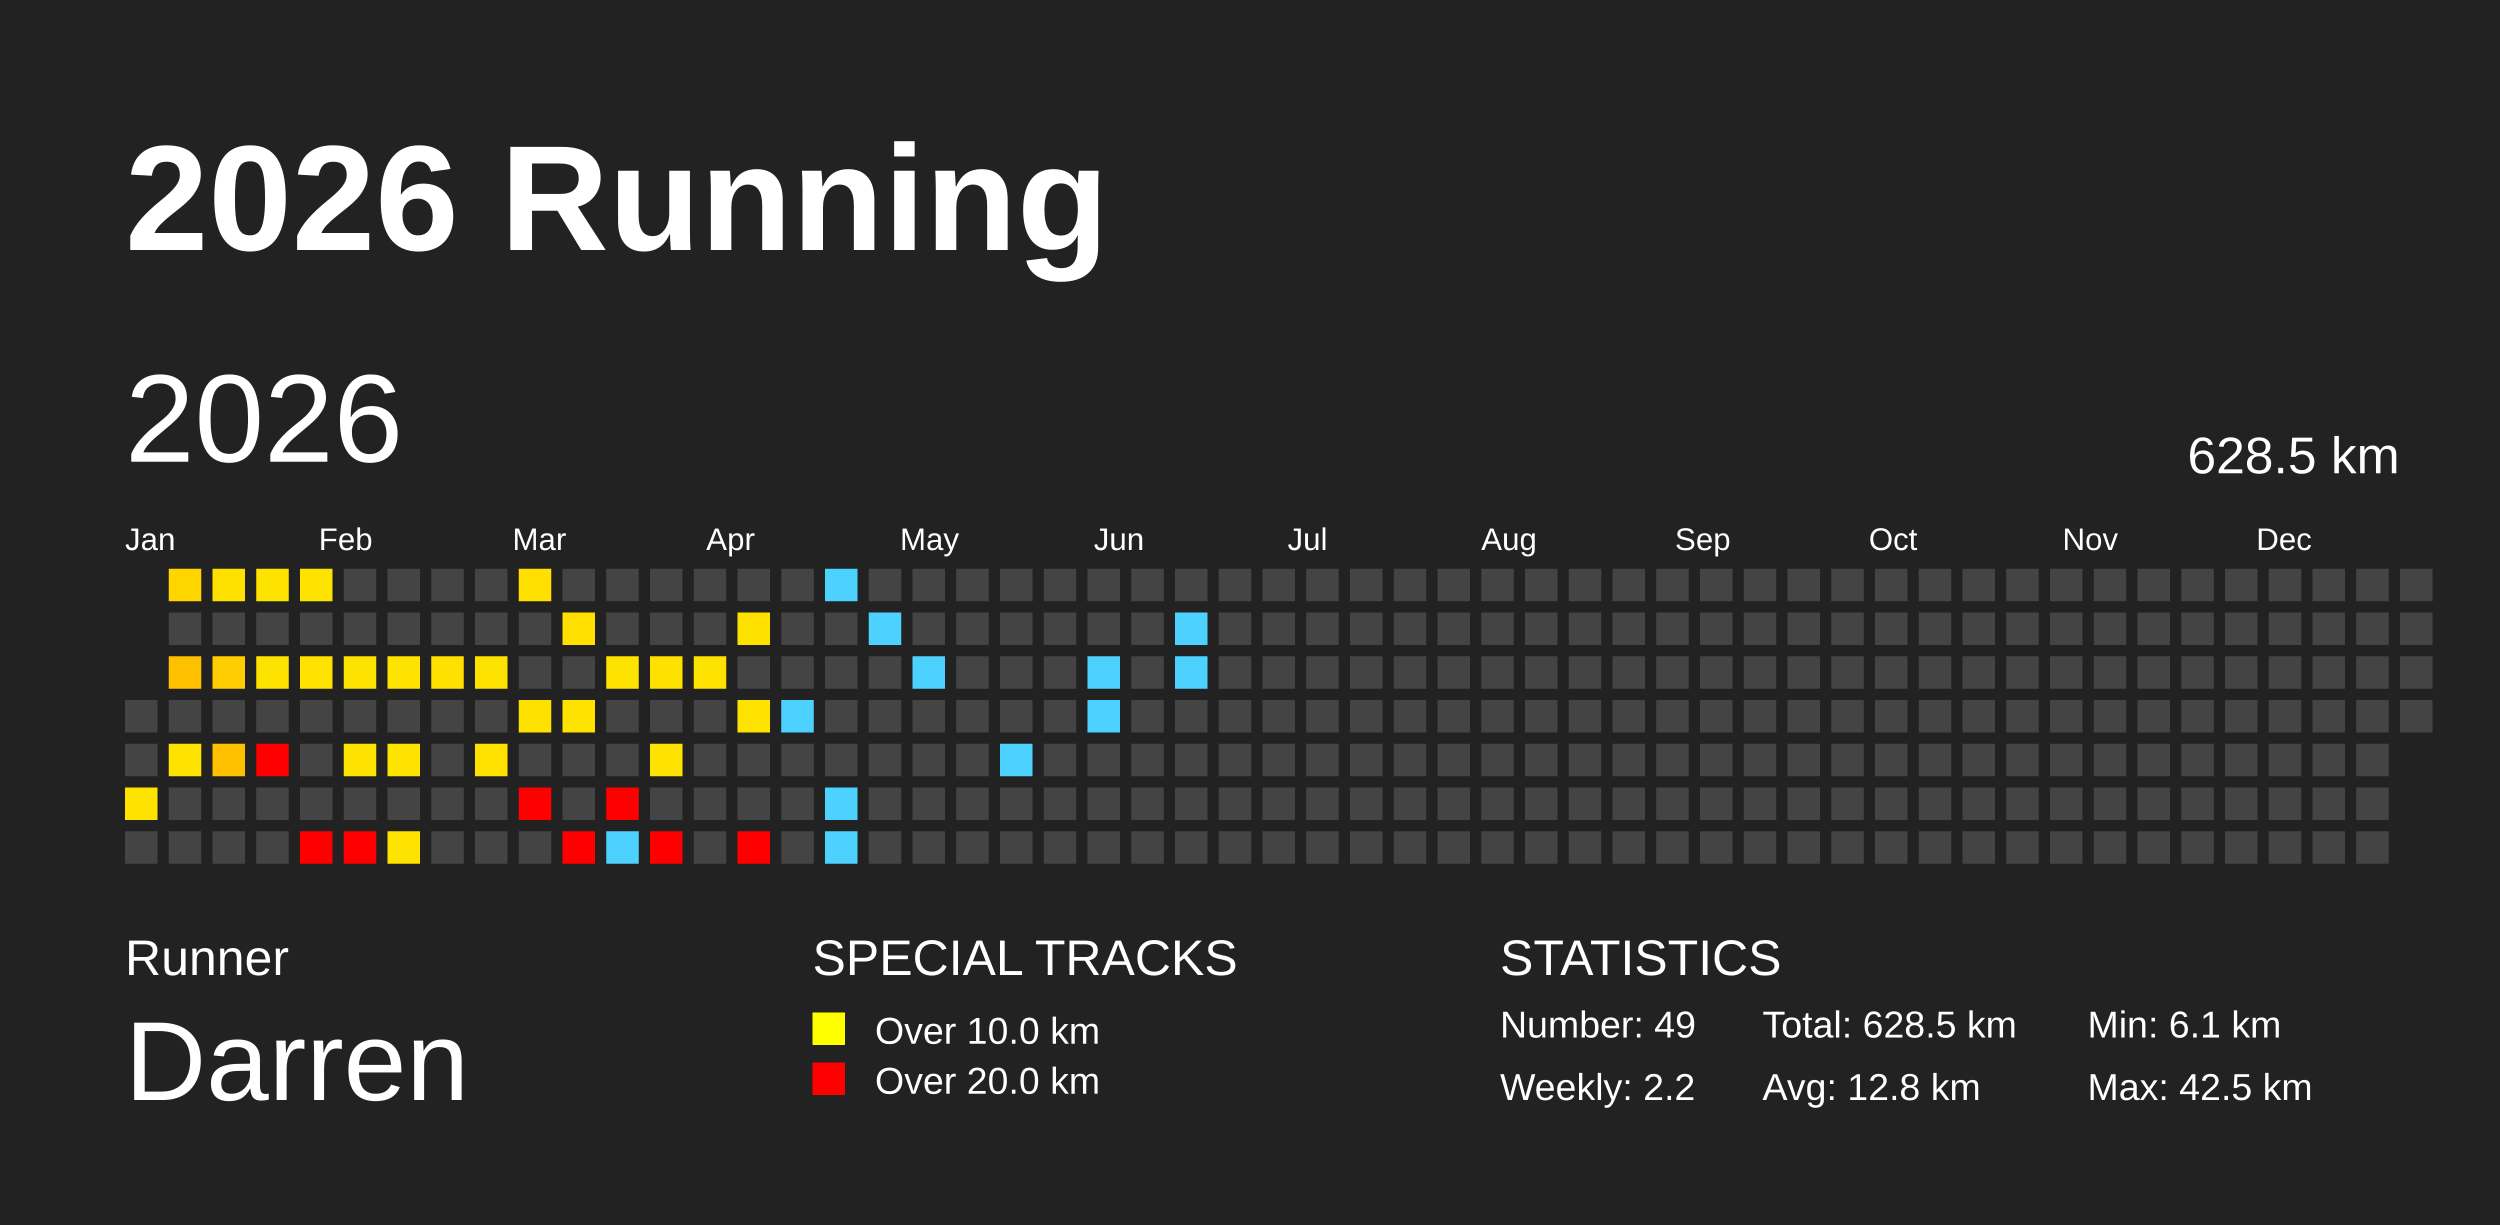
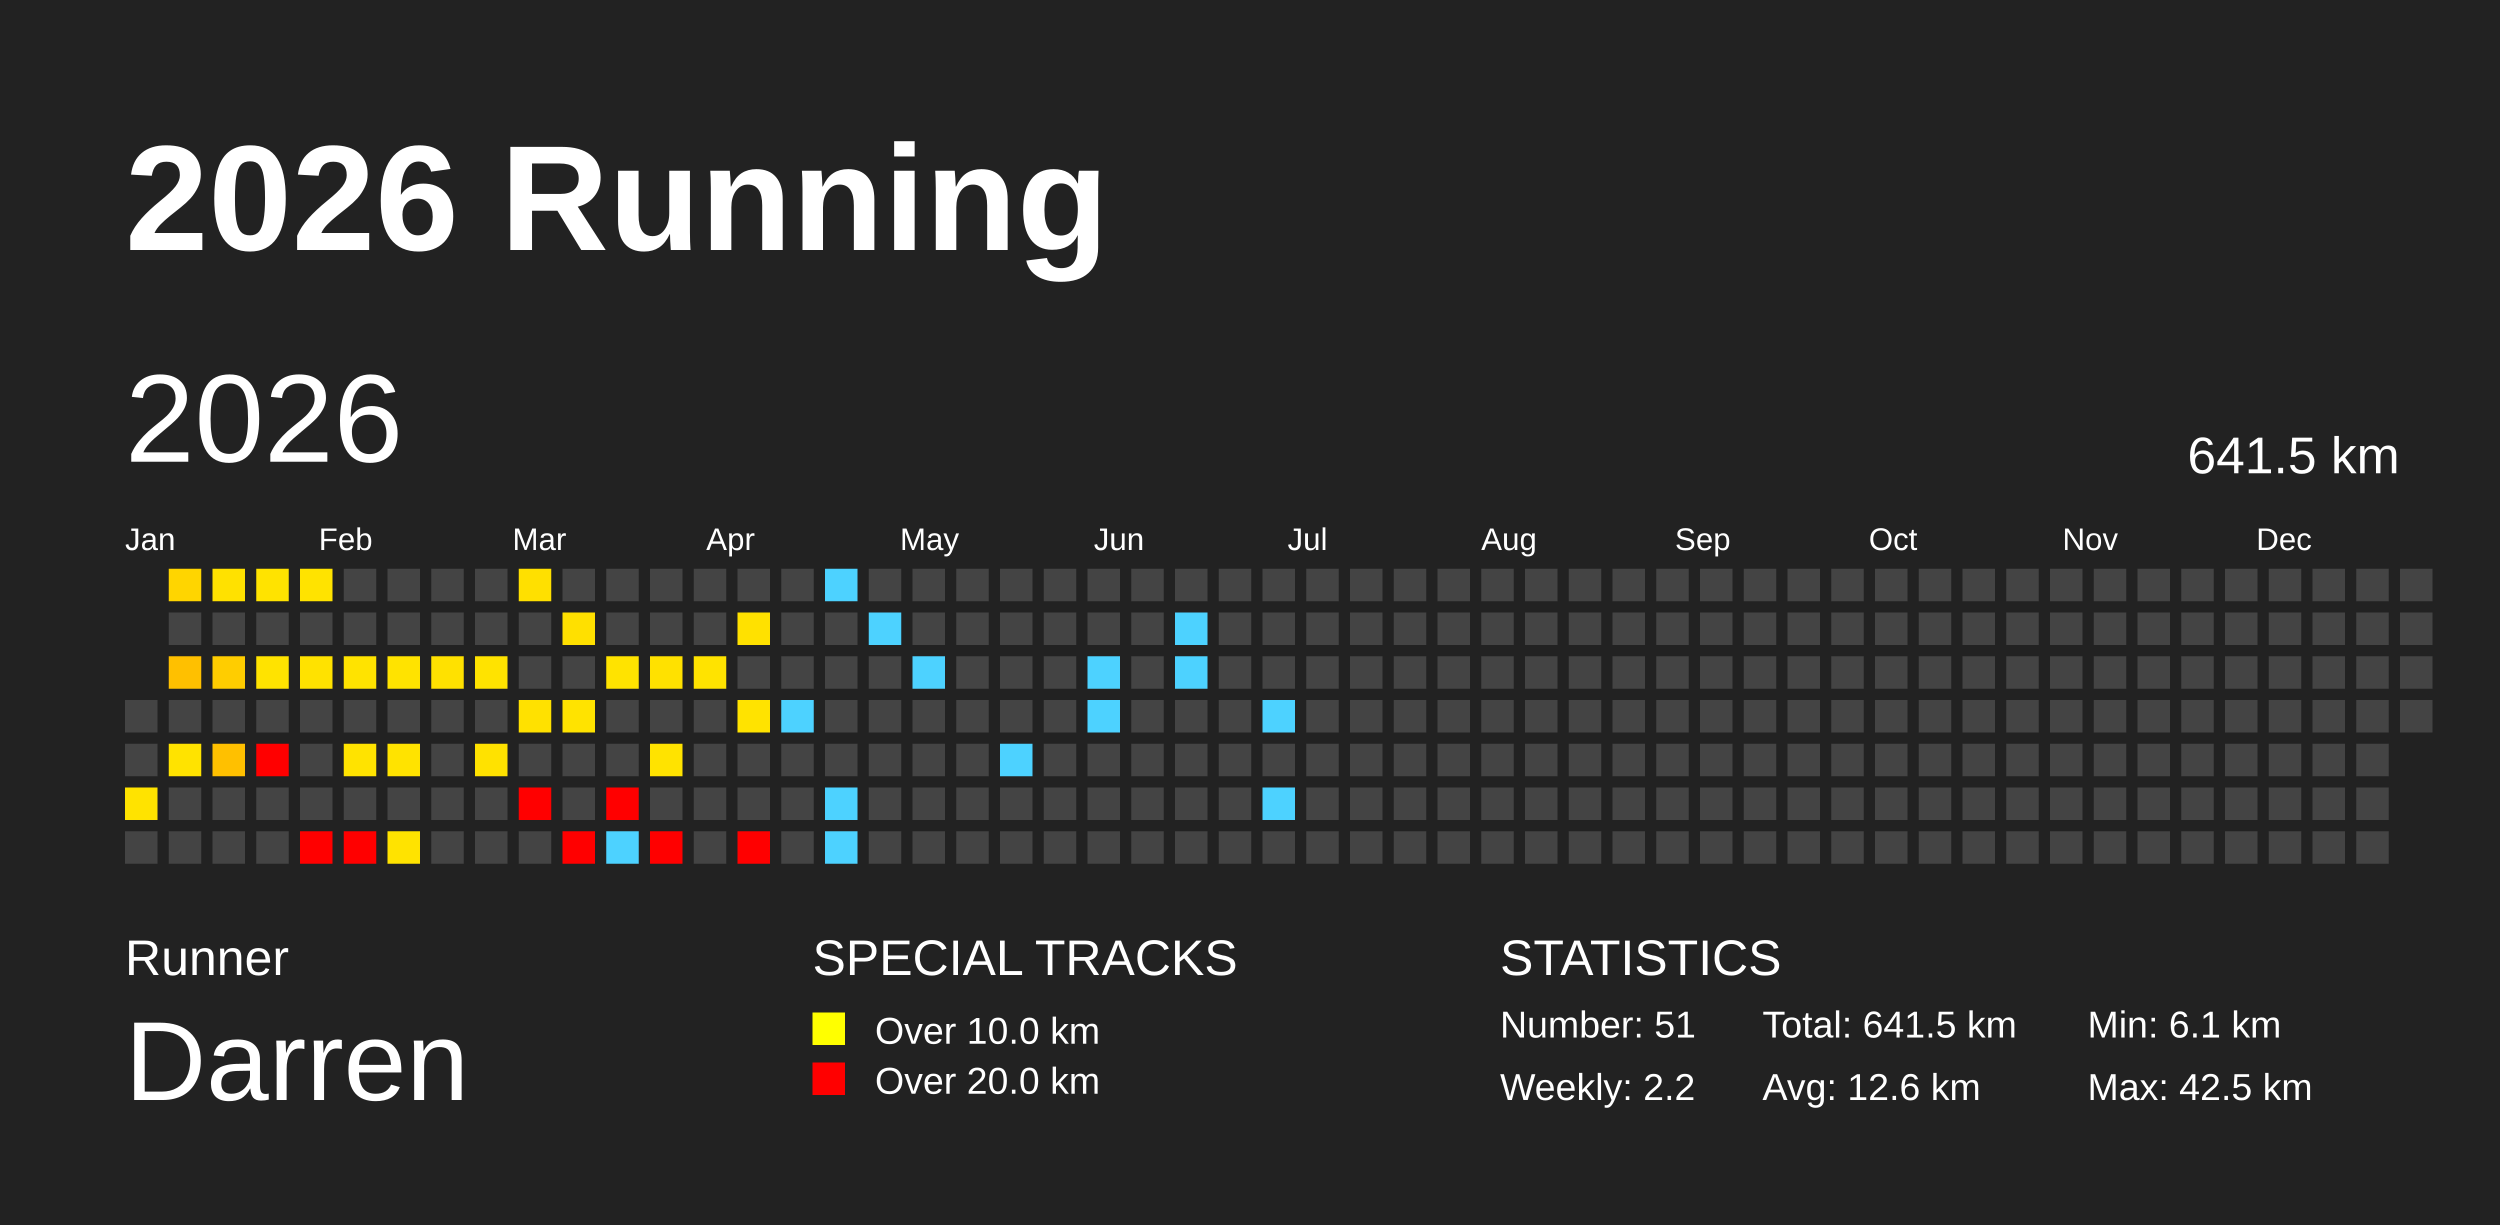
<svg xmlns="http://www.w3.org/2000/svg" baseProfile="full" height="98mm" version="1.1" viewBox="0,0,200,98" width="200mm">
  <defs />
  <rect fill="#222222" height="98" width="200" x="0" y="0" />
  <text fill="#FFFFFF" style="font-size:12px; font-family:Arial; font-weight:bold;" x="10" y="20">2026 Running</text>
  <text fill="#FFFFFF" style="font-size:4px; font-family:Arial" x="10" y="78">Runner</text>
  <text fill="#FFFFFF" style="font-size:9px; font-family:Arial" x="10" y="88">Darren</text>
  <text fill="#FFFFFF" style="font-size:4px; font-family:Arial" x="65" y="78">SPECIAL TRACKS</text>
  <rect fill="yellow" height="2.6" width="2.6" x="65" y="81" />
  <text fill="#FFFFFF" style="font-size:3px; font-family:Arial" x="70" y="83.5">Over 10.0 km</text>
  <rect fill="red" height="2.6" width="2.6" x="65" y="85" />
  <text fill="#FFFFFF" style="font-size:3px; font-family:Arial" x="70" y="87.5">Over 20.0 km</text>
  <text fill="#FFFFFF" style="font-size:4px; font-family:Arial" x="120" y="78">STATISTICS</text>
-   <text fill="#FFFFFF" style="font-size:3px; font-family:Arial" x="120" y="83">Number: 49</text>
+   <text fill="#FFFFFF" style="font-size:3px; font-family:Arial" x="120" y="83">Number: 51</text>
  <text fill="#FFFFFF" style="font-size:3px; font-family:Arial" x="120" y="88">Weekly: 2.2</text>
-   <text fill="#FFFFFF" style="font-size:3px; font-family:Arial" x="141" y="83">Total: 628.5 km</text>
-   <text fill="#FFFFFF" style="font-size:3px; font-family:Arial" x="141" y="88">Avg: 12.8 km</text>
+   <text fill="#FFFFFF" style="font-size:3px; font-family:Arial" x="141" y="83">Total: 641.5 km</text>
+   <text fill="#FFFFFF" style="font-size:3px; font-family:Arial" x="141" y="88">Avg: 12.6 km</text>
  <text fill="#FFFFFF" style="font-size:3px; font-family:Arial" x="167" y="83">Min: 6.1 km</text>
  <text fill="#FFFFFF" style="font-size:3px; font-family:Arial" x="167" y="88">Max: 42.5 km</text>
  <text dominant-baseline="hanging" fill="#FFFFFF" style="font-size:10.0px; font-family:Arial;" x="10" y="30">2026</text>
-   <text dominant-baseline="hanging" fill="#FFFFFF" style="font-size:4.125px; font-family:Arial;" x="175" y="35">628.5 km</text>
+   <text dominant-baseline="hanging" fill="#FFFFFF" style="font-size:4.125px; font-family:Arial;" x="175" y="35">641.5 km</text>
  <text fill="#FFFFFF" style="font-size:2.5px; font-family:Arial" x="10.0" y="44">Jan</text>
  <text fill="#FFFFFF" style="font-size:2.5px; font-family:Arial" x="25.5" y="44">Feb</text>
  <text fill="#FFFFFF" style="font-size:2.5px; font-family:Arial" x="41.0" y="44">Mar</text>
  <text fill="#FFFFFF" style="font-size:2.5px; font-family:Arial" x="56.5" y="44">Apr</text>
  <text fill="#FFFFFF" style="font-size:2.5px; font-family:Arial" x="72.0" y="44">May</text>
  <text fill="#FFFFFF" style="font-size:2.5px; font-family:Arial" x="87.5" y="44">Jun</text>
  <text fill="#FFFFFF" style="font-size:2.5px; font-family:Arial" x="103.0" y="44">Jul</text>
  <text fill="#FFFFFF" style="font-size:2.5px; font-family:Arial" x="118.5" y="44">Aug</text>
  <text fill="#FFFFFF" style="font-size:2.5px; font-family:Arial" x="134.0" y="44">Sep</text>
  <text fill="#FFFFFF" style="font-size:2.5px; font-family:Arial" x="149.5" y="44">Oct</text>
  <text fill="#FFFFFF" style="font-size:2.5px; font-family:Arial" x="165.0" y="44">Nov</text>
  <text fill="#FFFFFF" style="font-size:2.5px; font-family:Arial" x="180.5" y="44">Dec</text>
  <rect fill="#444444" height="2.6" width="2.6" x="10.0" y="56.0" />
  <rect fill="#444444" height="2.6" width="2.6" x="10.0" y="59.5" />
  <rect fill="#ffe300" height="2.6" width="2.6" x="10.0" y="63.0" />
  <rect fill="#444444" height="2.6" width="2.6" x="10.0" y="66.5" />
  <rect fill="#ffd500" height="2.6" width="2.6" x="13.5" y="45.5" />
  <rect fill="#444444" height="2.6" width="2.6" x="13.5" y="49.0" />
  <rect fill="#ffc000" height="2.6" width="2.6" x="13.5" y="52.5" />
  <rect fill="#444444" height="2.6" width="2.6" x="13.5" y="56.0" />
  <rect fill="#ffe300" height="2.6" width="2.6" x="13.5" y="59.5" />
  <rect fill="#444444" height="2.6" width="2.6" x="13.5" y="63.0" />
  <rect fill="#444444" height="2.6" width="2.6" x="13.5" y="66.5" />
  <rect fill="#ffe100" height="2.6" width="2.6" x="17.0" y="45.5" />
  <rect fill="#444444" height="2.6" width="2.6" x="17.0" y="49.0" />
  <rect fill="#ffcd00" height="2.6" width="2.6" x="17.0" y="52.5" />
  <rect fill="#444444" height="2.6" width="2.6" x="17.0" y="56.0" />
  <rect fill="#ffc000" height="2.6" width="2.6" x="17.0" y="59.5" />
  <rect fill="#444444" height="2.6" width="2.6" x="17.0" y="63.0" />
  <rect fill="#444444" height="2.6" width="2.6" x="17.0" y="66.5" />
  <rect fill="#ffe300" height="2.6" width="2.6" x="20.5" y="45.5" />
  <rect fill="#444444" height="2.6" width="2.6" x="20.5" y="49.0" />
  <rect fill="#ffe300" height="2.6" width="2.6" x="20.5" y="52.5" />
  <rect fill="#444444" height="2.6" width="2.6" x="20.5" y="56.0" />
  <rect fill="red" height="2.6" width="2.6" x="20.5" y="59.5" />
  <rect fill="#444444" height="2.6" width="2.6" x="20.5" y="63.0" />
  <rect fill="#444444" height="2.6" width="2.6" x="20.5" y="66.5" />
  <rect fill="#ffe300" height="2.6" width="2.6" x="24.0" y="45.5" />
  <rect fill="#444444" height="2.6" width="2.6" x="24.0" y="49.0" />
  <rect fill="#ffe200" height="2.6" width="2.6" x="24.0" y="52.5" />
  <rect fill="#444444" height="2.6" width="2.6" x="24.0" y="56.0" />
  <rect fill="#444444" height="2.6" width="2.6" x="24.0" y="59.5" />
  <rect fill="#444444" height="2.6" width="2.6" x="24.0" y="63.0" />
  <rect fill="red" height="2.6" width="2.6" x="24.0" y="66.5" />
  <rect fill="#444444" height="2.6" width="2.6" x="27.5" y="45.5" />
  <rect fill="#444444" height="2.6" width="2.6" x="27.5" y="49.0" />
  <rect fill="#ffe300" height="2.6" width="2.6" x="27.5" y="52.5" />
  <rect fill="#444444" height="2.6" width="2.6" x="27.5" y="56.0" />
  <rect fill="#ffe300" height="2.6" width="2.6" x="27.5" y="59.5" />
  <rect fill="#444444" height="2.6" width="2.6" x="27.5" y="63.0" />
  <rect fill="red" height="2.6" width="2.6" x="27.5" y="66.5" />
  <rect fill="#444444" height="2.6" width="2.6" x="31.0" y="45.5" />
  <rect fill="#444444" height="2.6" width="2.6" x="31.0" y="49.0" />
  <rect fill="#ffe300" height="2.6" width="2.6" x="31.0" y="52.5" />
  <rect fill="#444444" height="2.6" width="2.6" x="31.0" y="56.0" />
  <rect fill="#ffe300" height="2.6" width="2.6" x="31.0" y="59.5" />
  <rect fill="#444444" height="2.6" width="2.6" x="31.0" y="63.0" />
  <rect fill="#ffe300" height="2.6" width="2.6" x="31.0" y="66.5" />
  <rect fill="#444444" height="2.6" width="2.6" x="34.5" y="45.5" />
  <rect fill="#444444" height="2.6" width="2.6" x="34.5" y="49.0" />
  <rect fill="#ffe100" height="2.6" width="2.6" x="34.5" y="52.5" />
  <rect fill="#444444" height="2.6" width="2.6" x="34.5" y="56.0" />
  <rect fill="#444444" height="2.6" width="2.6" x="34.5" y="59.5" />
  <rect fill="#444444" height="2.6" width="2.6" x="34.5" y="63.0" />
  <rect fill="#444444" height="2.6" width="2.6" x="34.5" y="66.5" />
  <rect fill="#444444" height="2.6" width="2.6" x="38.0" y="45.5" />
  <rect fill="#444444" height="2.6" width="2.6" x="38.0" y="49.0" />
  <rect fill="#ffe300" height="2.6" width="2.6" x="38.0" y="52.5" />
  <rect fill="#444444" height="2.6" width="2.6" x="38.0" y="56.0" />
  <rect fill="#ffe200" height="2.6" width="2.6" x="38.0" y="59.5" />
  <rect fill="#444444" height="2.6" width="2.6" x="38.0" y="63.0" />
  <rect fill="#444444" height="2.6" width="2.6" x="38.0" y="66.5" />
  <rect fill="#ffe000" height="2.6" width="2.6" x="41.5" y="45.5" />
  <rect fill="#444444" height="2.6" width="2.6" x="41.5" y="49.0" />
  <rect fill="#444444" height="2.6" width="2.6" x="41.5" y="52.5" />
  <rect fill="#ffe100" height="2.6" width="2.6" x="41.5" y="56.0" />
  <rect fill="#444444" height="2.6" width="2.6" x="41.5" y="59.5" />
  <rect fill="red" height="2.6" width="2.6" x="41.5" y="63.0" />
  <rect fill="#444444" height="2.6" width="2.6" x="41.5" y="66.5" />
  <rect fill="#444444" height="2.6" width="2.6" x="45.0" y="45.5" />
  <rect fill="#ffe000" height="2.6" width="2.6" x="45.0" y="49.0" />
  <rect fill="#444444" height="2.6" width="2.6" x="45.0" y="52.5" />
  <rect fill="#ffe300" height="2.6" width="2.6" x="45.0" y="56.0" />
  <rect fill="#444444" height="2.6" width="2.6" x="45.0" y="59.5" />
  <rect fill="#444444" height="2.6" width="2.6" x="45.0" y="63.0" />
  <rect fill="red" height="2.6" width="2.6" x="45.0" y="66.5" />
  <rect fill="#444444" height="2.6" width="2.6" x="48.5" y="45.5" />
  <rect fill="#444444" height="2.6" width="2.6" x="48.5" y="49.0" />
  <rect fill="#ffe300" height="2.6" width="2.6" x="48.5" y="52.5" />
  <rect fill="#444444" height="2.6" width="2.6" x="48.5" y="56.0" />
  <rect fill="#444444" height="2.6" width="2.6" x="48.5" y="59.5" />
  <rect fill="red" height="2.6" width="2.6" x="48.5" y="63.0" />
  <rect fill="#4dd2ff" height="2.6" width="2.6" x="48.5" y="66.5" />
  <rect fill="#444444" height="2.6" width="2.6" x="52.0" y="45.5" />
  <rect fill="#444444" height="2.6" width="2.6" x="52.0" y="49.0" />
  <rect fill="#ffe100" height="2.6" width="2.6" x="52.0" y="52.5" />
  <rect fill="#444444" height="2.6" width="2.6" x="52.0" y="56.0" />
  <rect fill="#ffe300" height="2.6" width="2.6" x="52.0" y="59.5" />
  <rect fill="#444444" height="2.6" width="2.6" x="52.0" y="63.0" />
  <rect fill="red" height="2.6" width="2.6" x="52.0" y="66.5" />
  <rect fill="#444444" height="2.6" width="2.6" x="55.5" y="45.5" />
  <rect fill="#444444" height="2.6" width="2.6" x="55.5" y="49.0" />
  <rect fill="#ffe300" height="2.6" width="2.6" x="55.5" y="52.5" />
  <rect fill="#444444" height="2.6" width="2.6" x="55.5" y="56.0" />
  <rect fill="#444444" height="2.6" width="2.6" x="55.5" y="59.5" />
  <rect fill="#444444" height="2.6" width="2.6" x="55.5" y="63.0" />
  <rect fill="#444444" height="2.6" width="2.6" x="55.5" y="66.5" />
  <rect fill="#444444" height="2.6" width="2.6" x="59.0" y="45.5" />
  <rect fill="#ffe100" height="2.6" width="2.6" x="59.0" y="49.0" />
  <rect fill="#444444" height="2.6" width="2.6" x="59.0" y="52.5" />
  <rect fill="#ffe300" height="2.6" width="2.6" x="59.0" y="56.0" />
  <rect fill="#444444" height="2.6" width="2.6" x="59.0" y="59.5" />
  <rect fill="#444444" height="2.6" width="2.6" x="59.0" y="63.0" />
  <rect fill="red" height="2.6" width="2.6" x="59.0" y="66.5" />
  <rect fill="#444444" height="2.6" width="2.6" x="62.5" y="45.5" />
  <rect fill="#444444" height="2.6" width="2.6" x="62.5" y="49.0" />
  <rect fill="#444444" height="2.6" width="2.6" x="62.5" y="52.5" />
  <rect fill="#4dd2ff" height="2.6" width="2.6" x="62.5" y="56.0" />
  <rect fill="#444444" height="2.6" width="2.6" x="62.5" y="59.5" />
  <rect fill="#444444" height="2.6" width="2.6" x="62.5" y="63.0" />
  <rect fill="#444444" height="2.6" width="2.6" x="62.5" y="66.5" />
  <rect fill="#4dd2ff" height="2.6" width="2.6" x="66.0" y="45.5" />
  <rect fill="#444444" height="2.6" width="2.6" x="66.0" y="49.0" />
  <rect fill="#444444" height="2.6" width="2.6" x="66.0" y="52.5" />
  <rect fill="#444444" height="2.6" width="2.6" x="66.0" y="56.0" />
  <rect fill="#444444" height="2.6" width="2.6" x="66.0" y="59.5" />
  <rect fill="#4dd2ff" height="2.6" width="2.6" x="66.0" y="63.0" />
  <rect fill="#4dd2ff" height="2.6" width="2.6" x="66.0" y="66.5" />
  <rect fill="#444444" height="2.6" width="2.6" x="69.5" y="45.5" />
  <rect fill="#4dd2ff" height="2.6" width="2.6" x="69.5" y="49.0" />
  <rect fill="#444444" height="2.6" width="2.6" x="69.5" y="52.5" />
  <rect fill="#444444" height="2.6" width="2.6" x="69.5" y="56.0" />
  <rect fill="#444444" height="2.6" width="2.6" x="69.5" y="59.5" />
  <rect fill="#444444" height="2.6" width="2.6" x="69.5" y="63.0" />
  <rect fill="#444444" height="2.6" width="2.6" x="69.5" y="66.5" />
  <rect fill="#444444" height="2.6" width="2.6" x="73.0" y="45.5" />
  <rect fill="#444444" height="2.6" width="2.6" x="73.0" y="49.0" />
  <rect fill="#4dd2ff" height="2.6" width="2.6" x="73.0" y="52.5" />
  <rect fill="#444444" height="2.6" width="2.6" x="73.0" y="56.0" />
  <rect fill="#444444" height="2.6" width="2.6" x="73.0" y="59.5" />
  <rect fill="#444444" height="2.6" width="2.6" x="73.0" y="63.0" />
  <rect fill="#444444" height="2.6" width="2.6" x="73.0" y="66.5" />
  <rect fill="#444444" height="2.6" width="2.6" x="76.5" y="45.5" />
  <rect fill="#444444" height="2.6" width="2.6" x="76.5" y="49.0" />
  <rect fill="#444444" height="2.6" width="2.6" x="76.5" y="52.5" />
  <rect fill="#444444" height="2.6" width="2.6" x="76.5" y="56.0" />
  <rect fill="#444444" height="2.6" width="2.6" x="76.5" y="59.5" />
  <rect fill="#444444" height="2.6" width="2.6" x="76.5" y="63.0" />
  <rect fill="#444444" height="2.6" width="2.6" x="76.5" y="66.5" />
  <rect fill="#444444" height="2.6" width="2.6" x="80.0" y="45.5" />
  <rect fill="#444444" height="2.6" width="2.6" x="80.0" y="49.0" />
  <rect fill="#444444" height="2.6" width="2.6" x="80.0" y="52.5" />
  <rect fill="#444444" height="2.6" width="2.6" x="80.0" y="56.0" />
  <rect fill="#4dd2ff" height="2.6" width="2.6" x="80.0" y="59.5" />
  <rect fill="#444444" height="2.6" width="2.6" x="80.0" y="63.0" />
  <rect fill="#444444" height="2.6" width="2.6" x="80.0" y="66.5" />
  <rect fill="#444444" height="2.6" width="2.6" x="83.5" y="45.5" />
  <rect fill="#444444" height="2.6" width="2.6" x="83.5" y="49.0" />
  <rect fill="#444444" height="2.6" width="2.6" x="83.5" y="52.5" />
  <rect fill="#444444" height="2.6" width="2.6" x="83.5" y="56.0" />
  <rect fill="#444444" height="2.6" width="2.6" x="83.5" y="59.5" />
  <rect fill="#444444" height="2.6" width="2.6" x="83.5" y="63.0" />
  <rect fill="#444444" height="2.6" width="2.6" x="83.5" y="66.5" />
  <rect fill="#444444" height="2.6" width="2.6" x="87.0" y="45.5" />
  <rect fill="#444444" height="2.6" width="2.6" x="87.0" y="49.0" />
  <rect fill="#4dd2ff" height="2.6" width="2.6" x="87.0" y="52.5" />
  <rect fill="#4dd2ff" height="2.6" width="2.6" x="87.0" y="56.0" />
  <rect fill="#444444" height="2.6" width="2.6" x="87.0" y="59.5" />
  <rect fill="#444444" height="2.6" width="2.6" x="87.0" y="63.0" />
  <rect fill="#444444" height="2.6" width="2.6" x="87.0" y="66.5" />
  <rect fill="#444444" height="2.6" width="2.6" x="90.5" y="45.5" />
  <rect fill="#444444" height="2.6" width="2.6" x="90.5" y="49.0" />
  <rect fill="#444444" height="2.6" width="2.6" x="90.5" y="52.5" />
  <rect fill="#444444" height="2.6" width="2.6" x="90.5" y="56.0" />
  <rect fill="#444444" height="2.6" width="2.6" x="90.5" y="59.5" />
  <rect fill="#444444" height="2.6" width="2.6" x="90.5" y="63.0" />
  <rect fill="#444444" height="2.6" width="2.6" x="90.5" y="66.5" />
  <rect fill="#444444" height="2.6" width="2.6" x="94.0" y="45.5" />
  <rect fill="#4dd2ff" height="2.6" width="2.6" x="94.0" y="49.0" />
  <rect fill="#4dd2ff" height="2.6" width="2.6" x="94.0" y="52.5" />
  <rect fill="#444444" height="2.6" width="2.6" x="94.0" y="56.0" />
  <rect fill="#444444" height="2.6" width="2.6" x="94.0" y="59.5" />
  <rect fill="#444444" height="2.6" width="2.6" x="94.0" y="63.0" />
  <rect fill="#444444" height="2.6" width="2.6" x="94.0" y="66.5" />
  <rect fill="#444444" height="2.6" width="2.6" x="97.5" y="45.5" />
  <rect fill="#444444" height="2.6" width="2.6" x="97.5" y="49.0" />
  <rect fill="#444444" height="2.6" width="2.6" x="97.5" y="52.5" />
  <rect fill="#444444" height="2.6" width="2.6" x="97.5" y="56.0" />
  <rect fill="#444444" height="2.6" width="2.6" x="97.5" y="59.5" />
  <rect fill="#444444" height="2.6" width="2.6" x="97.5" y="63.0" />
  <rect fill="#444444" height="2.6" width="2.6" x="97.5" y="66.5" />
  <rect fill="#444444" height="2.6" width="2.6" x="101.0" y="45.5" />
  <rect fill="#444444" height="2.6" width="2.6" x="101.0" y="49.0" />
  <rect fill="#444444" height="2.6" width="2.6" x="101.0" y="52.5" />
-   <rect fill="#444444" height="2.6" width="2.6" x="101.0" y="56.0" />
+   <rect fill="#4dd2ff" height="2.6" width="2.6" x="101.0" y="56.0" />
  <rect fill="#444444" height="2.6" width="2.6" x="101.0" y="59.5" />
-   <rect fill="#444444" height="2.6" width="2.6" x="101.0" y="63.0" />
+   <rect fill="#4dd2ff" height="2.6" width="2.6" x="101.0" y="63.0" />
  <rect fill="#444444" height="2.6" width="2.6" x="101.0" y="66.5" />
  <rect fill="#444444" height="2.6" width="2.6" x="104.5" y="45.5" />
  <rect fill="#444444" height="2.6" width="2.6" x="104.5" y="49.0" />
  <rect fill="#444444" height="2.6" width="2.6" x="104.5" y="52.5" />
  <rect fill="#444444" height="2.6" width="2.6" x="104.5" y="56.0" />
  <rect fill="#444444" height="2.6" width="2.6" x="104.5" y="59.5" />
  <rect fill="#444444" height="2.6" width="2.6" x="104.5" y="63.0" />
  <rect fill="#444444" height="2.6" width="2.6" x="104.5" y="66.5" />
  <rect fill="#444444" height="2.6" width="2.6" x="108.0" y="45.5" />
  <rect fill="#444444" height="2.6" width="2.6" x="108.0" y="49.0" />
  <rect fill="#444444" height="2.6" width="2.6" x="108.0" y="52.5" />
  <rect fill="#444444" height="2.6" width="2.6" x="108.0" y="56.0" />
  <rect fill="#444444" height="2.6" width="2.6" x="108.0" y="59.5" />
  <rect fill="#444444" height="2.6" width="2.6" x="108.0" y="63.0" />
  <rect fill="#444444" height="2.6" width="2.6" x="108.0" y="66.5" />
  <rect fill="#444444" height="2.6" width="2.6" x="111.5" y="45.5" />
  <rect fill="#444444" height="2.6" width="2.6" x="111.5" y="49.0" />
  <rect fill="#444444" height="2.6" width="2.6" x="111.5" y="52.5" />
  <rect fill="#444444" height="2.6" width="2.6" x="111.5" y="56.0" />
  <rect fill="#444444" height="2.6" width="2.6" x="111.5" y="59.5" />
  <rect fill="#444444" height="2.6" width="2.6" x="111.5" y="63.0" />
  <rect fill="#444444" height="2.6" width="2.6" x="111.5" y="66.5" />
  <rect fill="#444444" height="2.6" width="2.6" x="115.0" y="45.5" />
  <rect fill="#444444" height="2.6" width="2.6" x="115.0" y="49.0" />
  <rect fill="#444444" height="2.6" width="2.6" x="115.0" y="52.5" />
  <rect fill="#444444" height="2.6" width="2.6" x="115.0" y="56.0" />
  <rect fill="#444444" height="2.6" width="2.6" x="115.0" y="59.5" />
  <rect fill="#444444" height="2.6" width="2.6" x="115.0" y="63.0" />
  <rect fill="#444444" height="2.6" width="2.6" x="115.0" y="66.5" />
  <rect fill="#444444" height="2.6" width="2.6" x="118.5" y="45.5" />
  <rect fill="#444444" height="2.6" width="2.6" x="118.5" y="49.0" />
  <rect fill="#444444" height="2.6" width="2.6" x="118.5" y="52.5" />
  <rect fill="#444444" height="2.6" width="2.6" x="118.5" y="56.0" />
  <rect fill="#444444" height="2.6" width="2.6" x="118.5" y="59.5" />
  <rect fill="#444444" height="2.6" width="2.6" x="118.5" y="63.0" />
  <rect fill="#444444" height="2.6" width="2.6" x="118.5" y="66.5" />
  <rect fill="#444444" height="2.6" width="2.6" x="122.0" y="45.5" />
  <rect fill="#444444" height="2.6" width="2.6" x="122.0" y="49.0" />
  <rect fill="#444444" height="2.6" width="2.6" x="122.0" y="52.5" />
  <rect fill="#444444" height="2.6" width="2.6" x="122.0" y="56.0" />
  <rect fill="#444444" height="2.6" width="2.6" x="122.0" y="59.5" />
  <rect fill="#444444" height="2.6" width="2.6" x="122.0" y="63.0" />
  <rect fill="#444444" height="2.6" width="2.6" x="122.0" y="66.5" />
  <rect fill="#444444" height="2.6" width="2.6" x="125.5" y="45.5" />
  <rect fill="#444444" height="2.6" width="2.6" x="125.5" y="49.0" />
  <rect fill="#444444" height="2.6" width="2.6" x="125.5" y="52.5" />
  <rect fill="#444444" height="2.6" width="2.6" x="125.5" y="56.0" />
  <rect fill="#444444" height="2.6" width="2.6" x="125.5" y="59.5" />
  <rect fill="#444444" height="2.6" width="2.6" x="125.5" y="63.0" />
  <rect fill="#444444" height="2.6" width="2.6" x="125.5" y="66.5" />
  <rect fill="#444444" height="2.6" width="2.6" x="129.0" y="45.5" />
  <rect fill="#444444" height="2.6" width="2.6" x="129.0" y="49.0" />
  <rect fill="#444444" height="2.6" width="2.6" x="129.0" y="52.5" />
  <rect fill="#444444" height="2.6" width="2.6" x="129.0" y="56.0" />
  <rect fill="#444444" height="2.6" width="2.6" x="129.0" y="59.5" />
  <rect fill="#444444" height="2.6" width="2.6" x="129.0" y="63.0" />
  <rect fill="#444444" height="2.6" width="2.6" x="129.0" y="66.5" />
  <rect fill="#444444" height="2.6" width="2.6" x="132.5" y="45.5" />
  <rect fill="#444444" height="2.6" width="2.6" x="132.5" y="49.0" />
  <rect fill="#444444" height="2.6" width="2.6" x="132.5" y="52.5" />
  <rect fill="#444444" height="2.6" width="2.6" x="132.5" y="56.0" />
  <rect fill="#444444" height="2.6" width="2.6" x="132.5" y="59.5" />
  <rect fill="#444444" height="2.6" width="2.6" x="132.5" y="63.0" />
  <rect fill="#444444" height="2.6" width="2.6" x="132.5" y="66.5" />
  <rect fill="#444444" height="2.6" width="2.6" x="136.0" y="45.5" />
  <rect fill="#444444" height="2.6" width="2.6" x="136.0" y="49.0" />
  <rect fill="#444444" height="2.6" width="2.6" x="136.0" y="52.5" />
  <rect fill="#444444" height="2.6" width="2.6" x="136.0" y="56.0" />
  <rect fill="#444444" height="2.6" width="2.6" x="136.0" y="59.5" />
  <rect fill="#444444" height="2.6" width="2.6" x="136.0" y="63.0" />
  <rect fill="#444444" height="2.6" width="2.6" x="136.0" y="66.5" />
  <rect fill="#444444" height="2.6" width="2.6" x="139.5" y="45.5" />
  <rect fill="#444444" height="2.6" width="2.6" x="139.5" y="49.0" />
  <rect fill="#444444" height="2.6" width="2.6" x="139.5" y="52.5" />
  <rect fill="#444444" height="2.6" width="2.6" x="139.5" y="56.0" />
  <rect fill="#444444" height="2.6" width="2.6" x="139.5" y="59.5" />
  <rect fill="#444444" height="2.6" width="2.6" x="139.5" y="63.0" />
  <rect fill="#444444" height="2.6" width="2.6" x="139.5" y="66.5" />
  <rect fill="#444444" height="2.6" width="2.6" x="143.0" y="45.5" />
  <rect fill="#444444" height="2.6" width="2.6" x="143.0" y="49.0" />
  <rect fill="#444444" height="2.6" width="2.6" x="143.0" y="52.5" />
  <rect fill="#444444" height="2.6" width="2.6" x="143.0" y="56.0" />
  <rect fill="#444444" height="2.6" width="2.6" x="143.0" y="59.5" />
  <rect fill="#444444" height="2.6" width="2.6" x="143.0" y="63.0" />
  <rect fill="#444444" height="2.6" width="2.6" x="143.0" y="66.5" />
  <rect fill="#444444" height="2.6" width="2.6" x="146.5" y="45.5" />
  <rect fill="#444444" height="2.6" width="2.6" x="146.5" y="49.0" />
  <rect fill="#444444" height="2.6" width="2.6" x="146.5" y="52.5" />
  <rect fill="#444444" height="2.6" width="2.6" x="146.5" y="56.0" />
  <rect fill="#444444" height="2.6" width="2.6" x="146.5" y="59.5" />
  <rect fill="#444444" height="2.6" width="2.6" x="146.5" y="63.0" />
  <rect fill="#444444" height="2.6" width="2.6" x="146.5" y="66.5" />
  <rect fill="#444444" height="2.6" width="2.6" x="150.0" y="45.5" />
  <rect fill="#444444" height="2.6" width="2.6" x="150.0" y="49.0" />
  <rect fill="#444444" height="2.6" width="2.6" x="150.0" y="52.5" />
  <rect fill="#444444" height="2.6" width="2.6" x="150.0" y="56.0" />
  <rect fill="#444444" height="2.6" width="2.6" x="150.0" y="59.5" />
  <rect fill="#444444" height="2.6" width="2.6" x="150.0" y="63.0" />
  <rect fill="#444444" height="2.6" width="2.6" x="150.0" y="66.5" />
  <rect fill="#444444" height="2.6" width="2.6" x="153.5" y="45.5" />
  <rect fill="#444444" height="2.6" width="2.6" x="153.5" y="49.0" />
  <rect fill="#444444" height="2.6" width="2.6" x="153.5" y="52.5" />
  <rect fill="#444444" height="2.6" width="2.6" x="153.5" y="56.0" />
  <rect fill="#444444" height="2.6" width="2.6" x="153.5" y="59.5" />
  <rect fill="#444444" height="2.6" width="2.6" x="153.5" y="63.0" />
  <rect fill="#444444" height="2.6" width="2.6" x="153.5" y="66.5" />
  <rect fill="#444444" height="2.6" width="2.6" x="157.0" y="45.5" />
  <rect fill="#444444" height="2.6" width="2.6" x="157.0" y="49.0" />
  <rect fill="#444444" height="2.6" width="2.6" x="157.0" y="52.5" />
  <rect fill="#444444" height="2.6" width="2.6" x="157.0" y="56.0" />
  <rect fill="#444444" height="2.6" width="2.6" x="157.0" y="59.5" />
  <rect fill="#444444" height="2.6" width="2.6" x="157.0" y="63.0" />
  <rect fill="#444444" height="2.6" width="2.6" x="157.0" y="66.5" />
  <rect fill="#444444" height="2.6" width="2.6" x="160.5" y="45.5" />
  <rect fill="#444444" height="2.6" width="2.6" x="160.5" y="49.0" />
  <rect fill="#444444" height="2.6" width="2.6" x="160.5" y="52.5" />
  <rect fill="#444444" height="2.6" width="2.6" x="160.5" y="56.0" />
  <rect fill="#444444" height="2.6" width="2.6" x="160.5" y="59.5" />
  <rect fill="#444444" height="2.6" width="2.6" x="160.5" y="63.0" />
  <rect fill="#444444" height="2.6" width="2.6" x="160.5" y="66.5" />
  <rect fill="#444444" height="2.6" width="2.6" x="164.0" y="45.5" />
  <rect fill="#444444" height="2.6" width="2.6" x="164.0" y="49.0" />
  <rect fill="#444444" height="2.6" width="2.6" x="164.0" y="52.5" />
  <rect fill="#444444" height="2.6" width="2.6" x="164.0" y="56.0" />
  <rect fill="#444444" height="2.6" width="2.6" x="164.0" y="59.5" />
  <rect fill="#444444" height="2.6" width="2.6" x="164.0" y="63.0" />
  <rect fill="#444444" height="2.6" width="2.6" x="164.0" y="66.5" />
  <rect fill="#444444" height="2.6" width="2.6" x="167.5" y="45.5" />
  <rect fill="#444444" height="2.6" width="2.6" x="167.5" y="49.0" />
  <rect fill="#444444" height="2.6" width="2.6" x="167.5" y="52.5" />
  <rect fill="#444444" height="2.6" width="2.6" x="167.5" y="56.0" />
  <rect fill="#444444" height="2.6" width="2.6" x="167.5" y="59.5" />
  <rect fill="#444444" height="2.6" width="2.6" x="167.5" y="63.0" />
  <rect fill="#444444" height="2.6" width="2.6" x="167.5" y="66.5" />
  <rect fill="#444444" height="2.6" width="2.6" x="171.0" y="45.5" />
  <rect fill="#444444" height="2.6" width="2.6" x="171.0" y="49.0" />
  <rect fill="#444444" height="2.6" width="2.6" x="171.0" y="52.5" />
  <rect fill="#444444" height="2.6" width="2.6" x="171.0" y="56.0" />
  <rect fill="#444444" height="2.6" width="2.6" x="171.0" y="59.5" />
  <rect fill="#444444" height="2.6" width="2.6" x="171.0" y="63.0" />
  <rect fill="#444444" height="2.6" width="2.6" x="171.0" y="66.5" />
  <rect fill="#444444" height="2.6" width="2.6" x="174.5" y="45.5" />
  <rect fill="#444444" height="2.6" width="2.6" x="174.5" y="49.0" />
  <rect fill="#444444" height="2.6" width="2.6" x="174.5" y="52.5" />
  <rect fill="#444444" height="2.6" width="2.6" x="174.5" y="56.0" />
  <rect fill="#444444" height="2.6" width="2.6" x="174.5" y="59.5" />
  <rect fill="#444444" height="2.6" width="2.6" x="174.5" y="63.0" />
  <rect fill="#444444" height="2.6" width="2.6" x="174.5" y="66.5" />
  <rect fill="#444444" height="2.6" width="2.6" x="178.0" y="45.5" />
  <rect fill="#444444" height="2.6" width="2.6" x="178.0" y="49.0" />
  <rect fill="#444444" height="2.6" width="2.6" x="178.0" y="52.5" />
  <rect fill="#444444" height="2.6" width="2.6" x="178.0" y="56.0" />
  <rect fill="#444444" height="2.6" width="2.6" x="178.0" y="59.5" />
  <rect fill="#444444" height="2.6" width="2.6" x="178.0" y="63.0" />
  <rect fill="#444444" height="2.6" width="2.6" x="178.0" y="66.5" />
  <rect fill="#444444" height="2.6" width="2.6" x="181.5" y="45.5" />
  <rect fill="#444444" height="2.6" width="2.6" x="181.5" y="49.0" />
  <rect fill="#444444" height="2.6" width="2.6" x="181.5" y="52.5" />
  <rect fill="#444444" height="2.6" width="2.6" x="181.5" y="56.0" />
  <rect fill="#444444" height="2.6" width="2.6" x="181.5" y="59.5" />
  <rect fill="#444444" height="2.6" width="2.6" x="181.5" y="63.0" />
  <rect fill="#444444" height="2.6" width="2.6" x="181.5" y="66.5" />
  <rect fill="#444444" height="2.6" width="2.6" x="185.0" y="45.5" />
  <rect fill="#444444" height="2.6" width="2.6" x="185.0" y="49.0" />
  <rect fill="#444444" height="2.6" width="2.6" x="185.0" y="52.5" />
  <rect fill="#444444" height="2.6" width="2.6" x="185.0" y="56.0" />
  <rect fill="#444444" height="2.6" width="2.6" x="185.0" y="59.5" />
  <rect fill="#444444" height="2.6" width="2.6" x="185.0" y="63.0" />
  <rect fill="#444444" height="2.6" width="2.6" x="185.0" y="66.5" />
  <rect fill="#444444" height="2.6" width="2.6" x="188.5" y="45.5" />
  <rect fill="#444444" height="2.6" width="2.6" x="188.5" y="49.0" />
  <rect fill="#444444" height="2.6" width="2.6" x="188.5" y="52.5" />
  <rect fill="#444444" height="2.6" width="2.6" x="188.5" y="56.0" />
  <rect fill="#444444" height="2.6" width="2.6" x="188.5" y="59.5" />
  <rect fill="#444444" height="2.6" width="2.6" x="188.5" y="63.0" />
  <rect fill="#444444" height="2.6" width="2.6" x="188.5" y="66.5" />
  <rect fill="#444444" height="2.6" width="2.6" x="192.0" y="45.5" />
  <rect fill="#444444" height="2.6" width="2.6" x="192.0" y="49.0" />
  <rect fill="#444444" height="2.6" width="2.6" x="192.0" y="52.5" />
  <rect fill="#444444" height="2.6" width="2.6" x="192.0" y="56.0" />
</svg>
